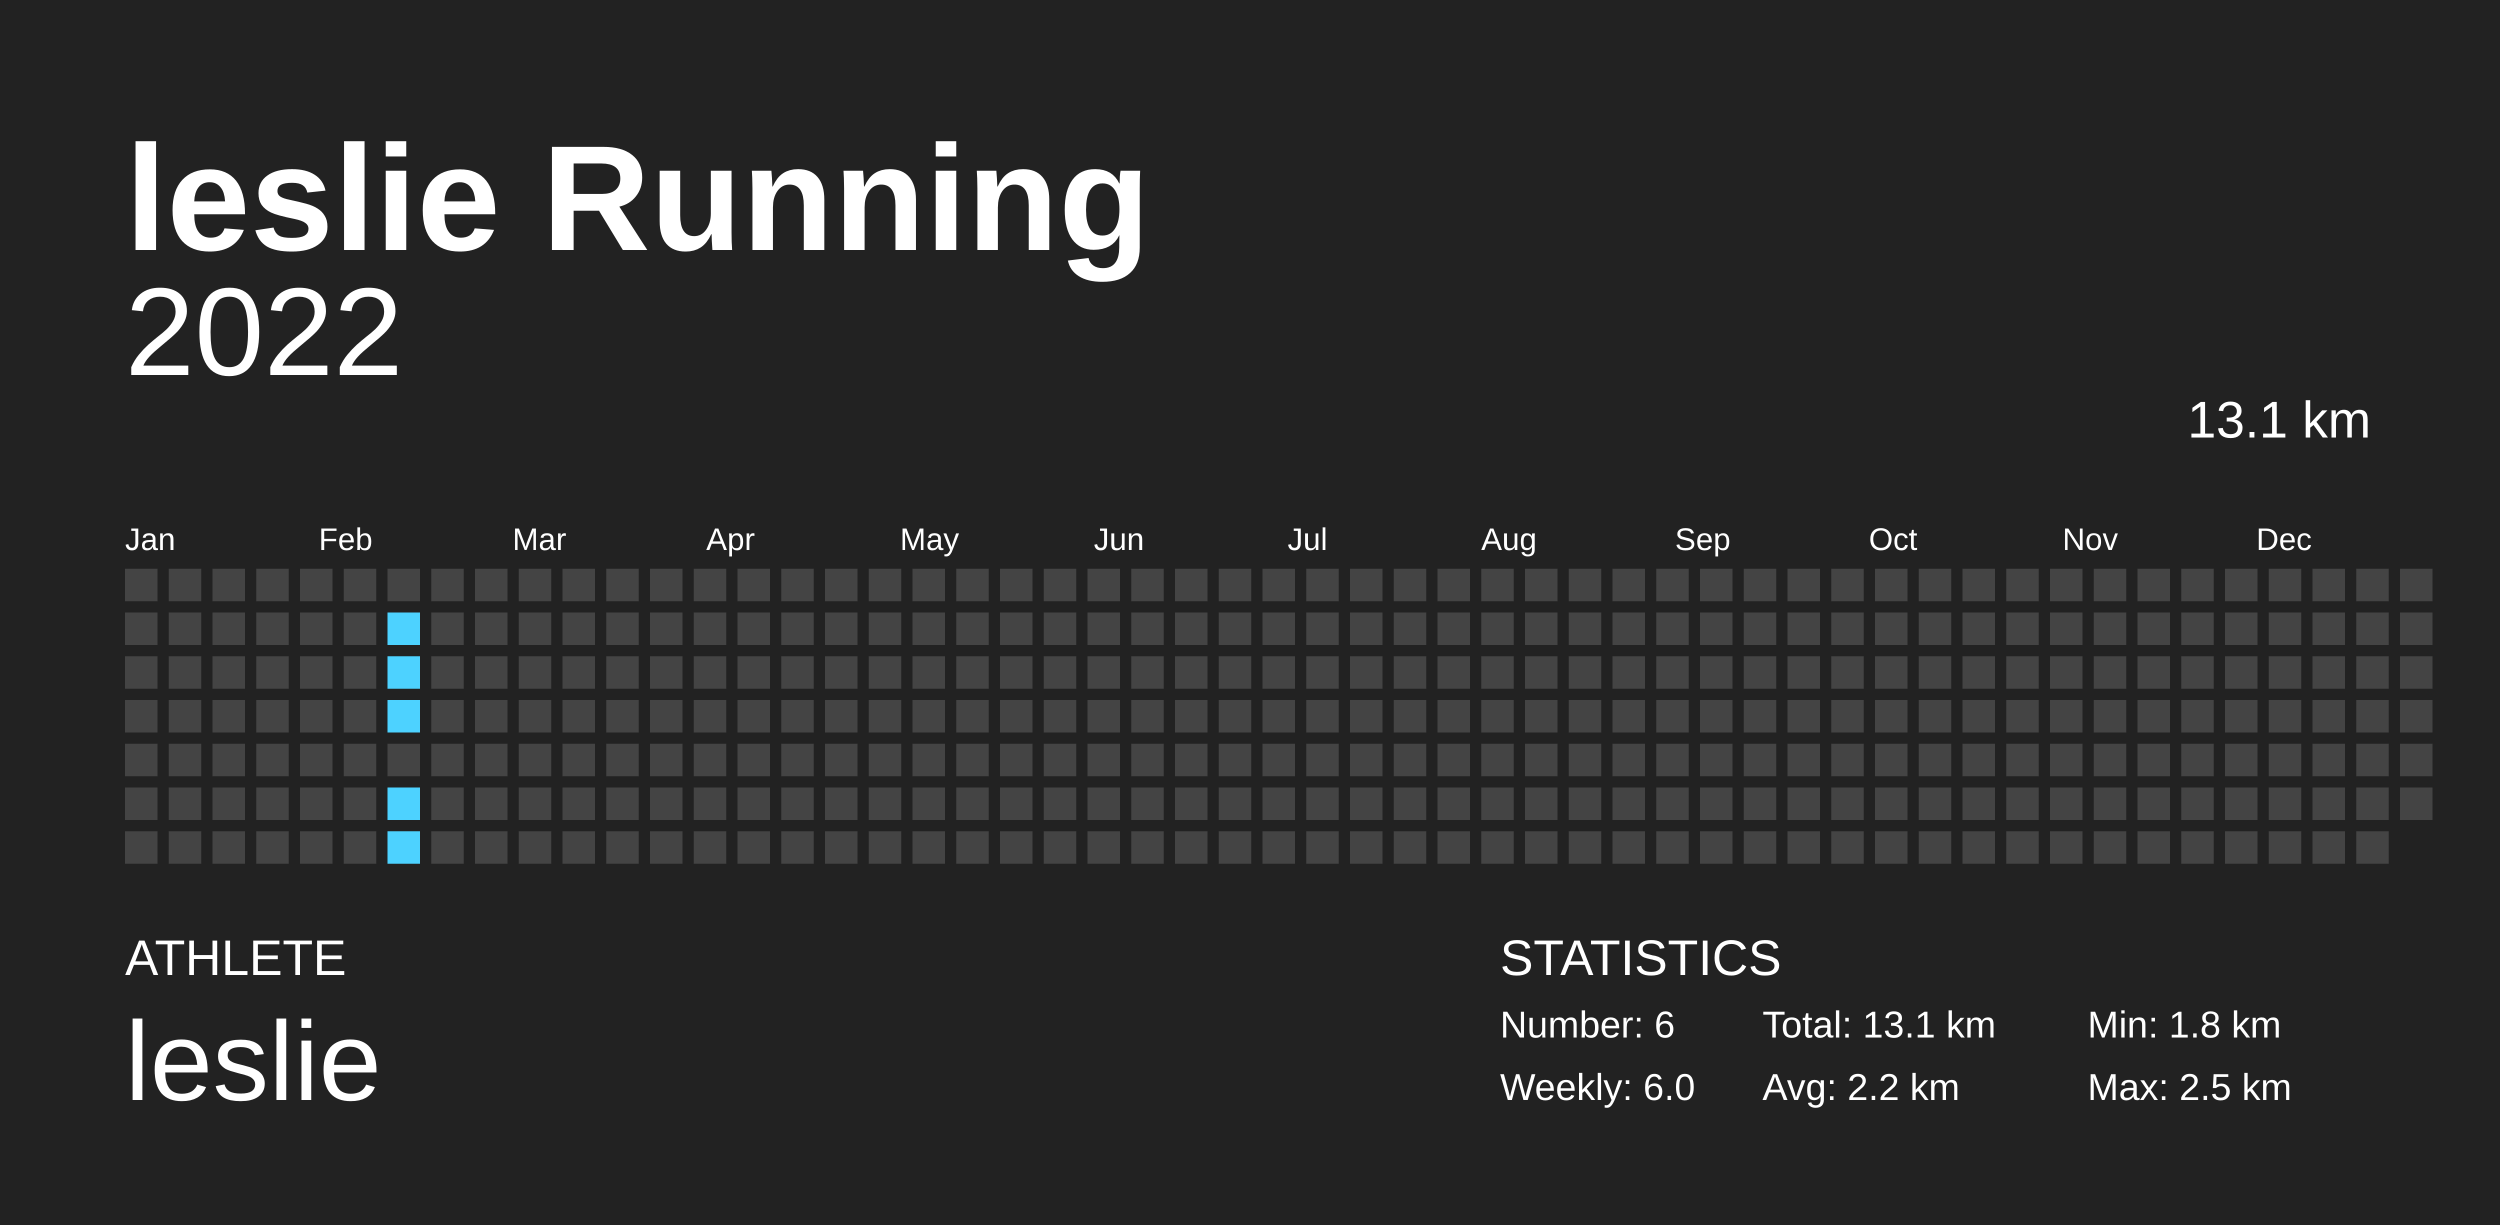
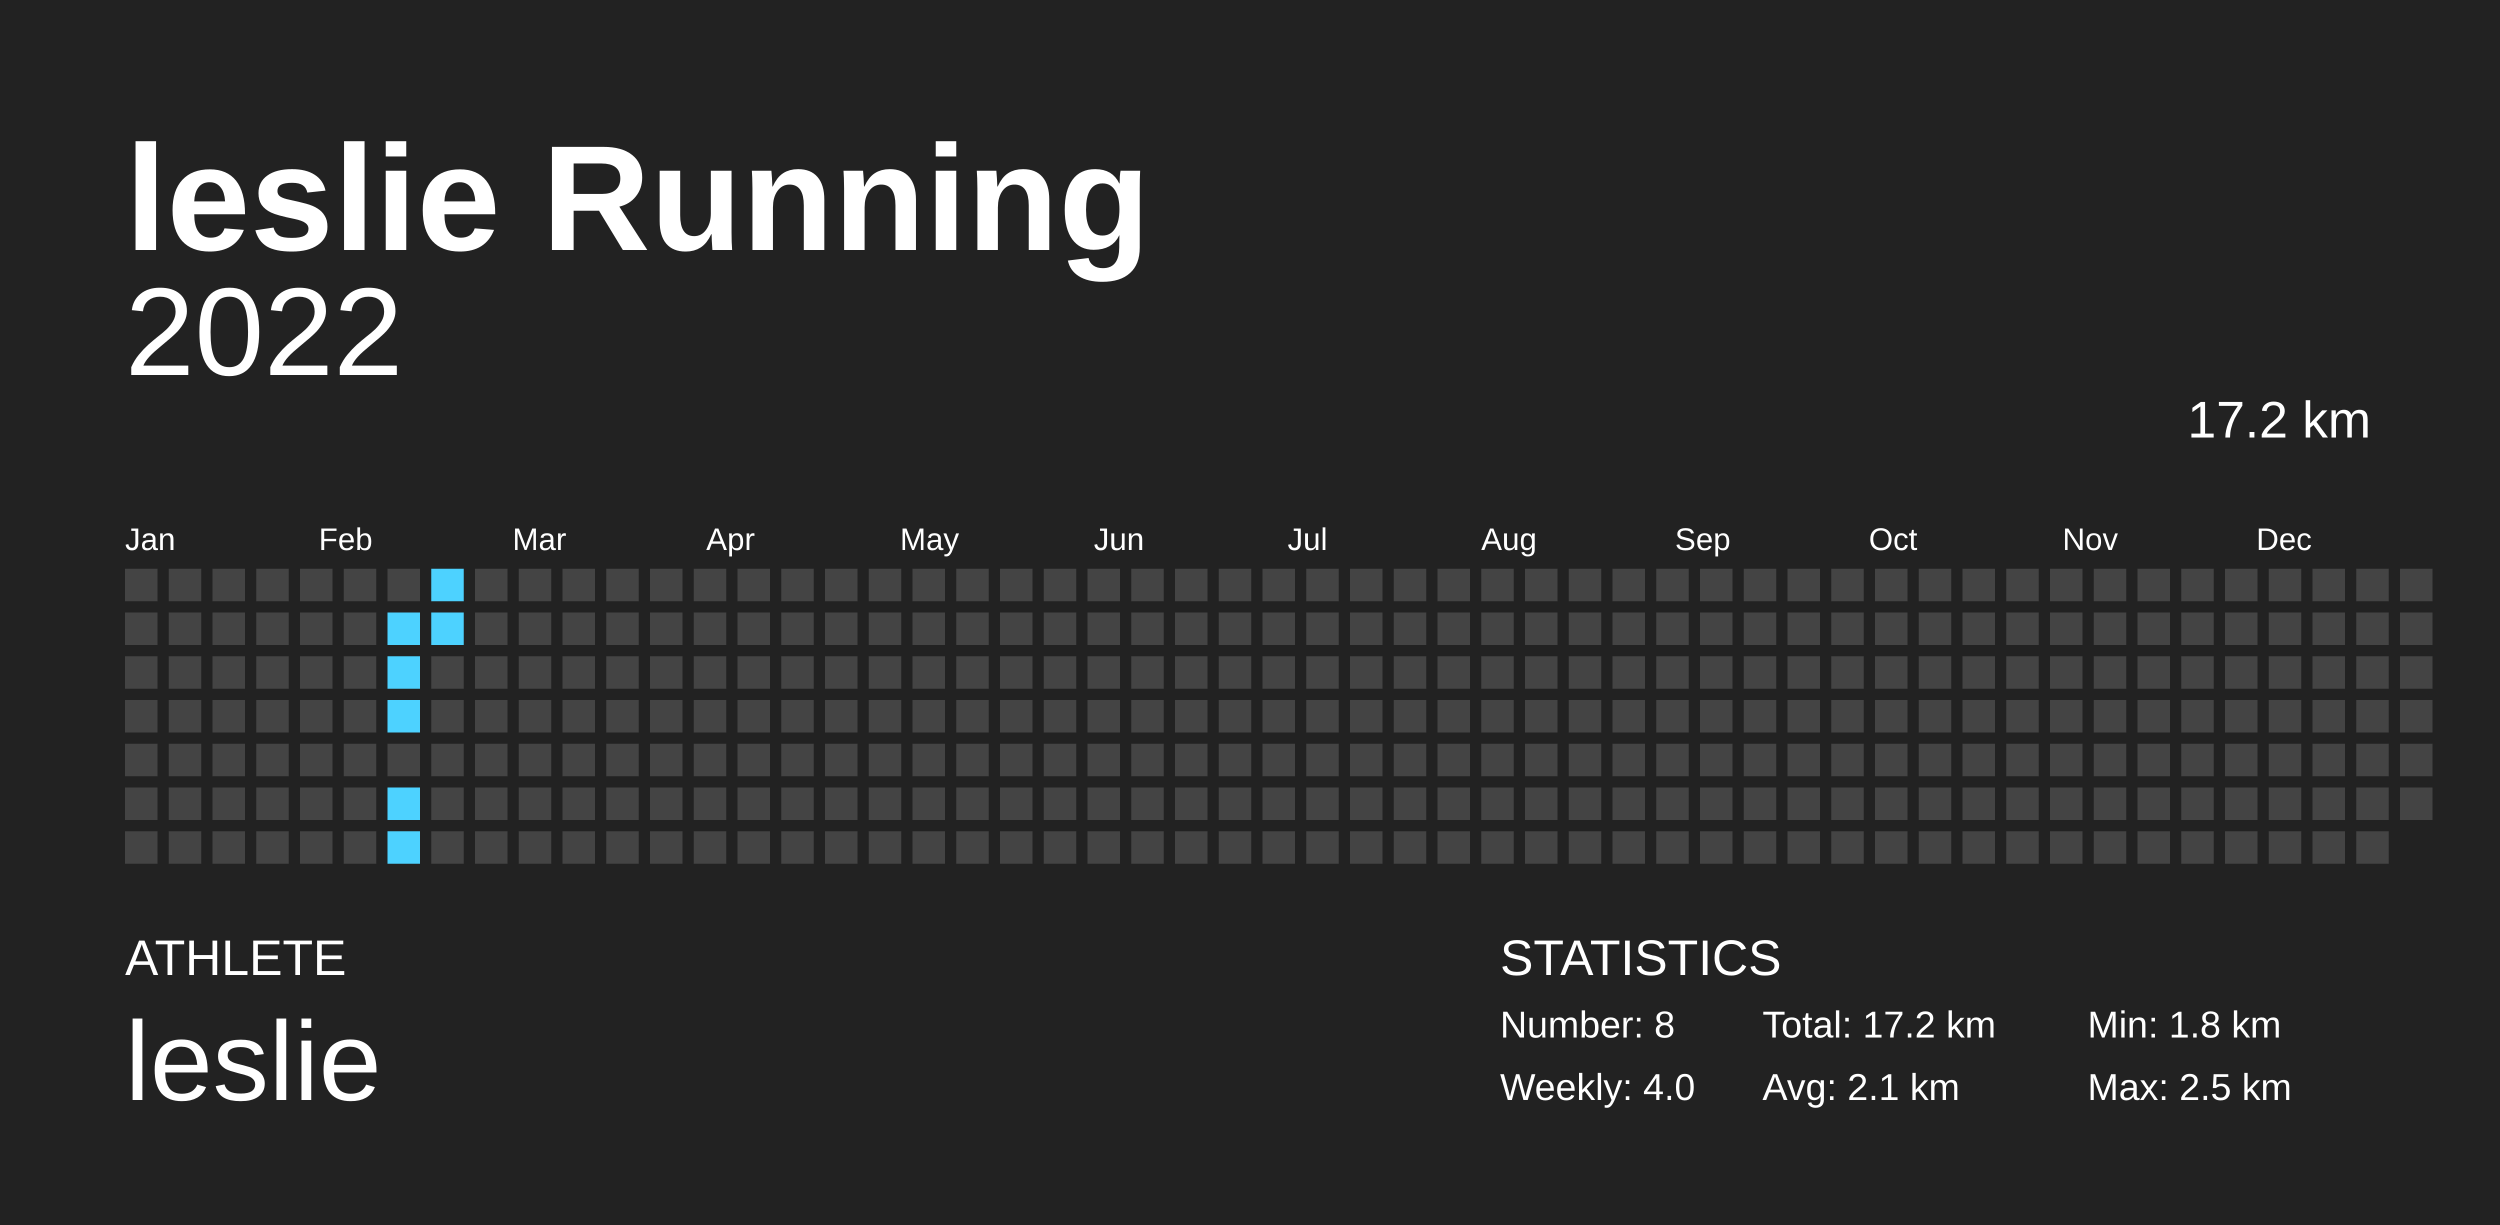
<svg xmlns="http://www.w3.org/2000/svg" baseProfile="full" height="98mm" version="1.1" viewBox="0,0,200,98" width="200mm">
  <defs />
  <rect fill="#222222" height="98" width="200" x="0" y="0" />
  <text fill="#FFFFFF" style="font-size:12px; font-family:Arial; font-weight:bold;" x="10" y="20">leslie Running</text>
  <text fill="#FFFFFF" style="font-size:4px; font-family:Arial" x="10" y="78">ATHLETE</text>
  <text fill="#FFFFFF" style="font-size:9px; font-family:Arial" x="10" y="88">leslie</text>
  <text fill="#FFFFFF" style="font-size:4px; font-family:Arial" x="120" y="78">STATISTICS</text>
-   <text fill="#FFFFFF" style="font-size:3px; font-family:Arial" x="120" y="83">Number: 6</text>
-   <text fill="#FFFFFF" style="font-size:3px; font-family:Arial" x="120" y="88">Weekly: 6.0</text>
-   <text fill="#FFFFFF" style="font-size:3px; font-family:Arial" x="141" y="83">Total: 13.1 km</text>
-   <text fill="#FFFFFF" style="font-size:3px; font-family:Arial" x="141" y="88">Avg: 2.2 km</text>
+   <text fill="#FFFFFF" style="font-size:3px; font-family:Arial" x="120" y="83">Number: 8</text>
+   <text fill="#FFFFFF" style="font-size:3px; font-family:Arial" x="120" y="88">Weekly: 4.0</text>
+   <text fill="#FFFFFF" style="font-size:3px; font-family:Arial" x="141" y="83">Total: 17.2 km</text>
+   <text fill="#FFFFFF" style="font-size:3px; font-family:Arial" x="141" y="88">Avg: 2.1 km</text>
  <text fill="#FFFFFF" style="font-size:3px; font-family:Arial" x="167" y="83">Min: 1.8 km</text>
  <text fill="#FFFFFF" style="font-size:3px; font-family:Arial" x="167" y="88">Max: 2.5 km</text>
  <text alignment-baseline="hanging" fill="#FFFFFF" style="font-size:10.0px; font-family:Arial;" x="10" y="30">2022</text>
-   <text alignment-baseline="hanging" fill="#FFFFFF" style="font-size:4.125px; font-family:Arial;" x="175" y="35">13.1 km</text>
+   <text alignment-baseline="hanging" fill="#FFFFFF" style="font-size:4.125px; font-family:Arial;" x="175" y="35">17.2 km</text>
  <text fill="#FFFFFF" style="font-size:2.5px; font-family:Arial" x="10.0" y="44">Jan</text>
  <text fill="#FFFFFF" style="font-size:2.5px; font-family:Arial" x="25.5" y="44">Feb</text>
  <text fill="#FFFFFF" style="font-size:2.5px; font-family:Arial" x="41.0" y="44">Mar</text>
  <text fill="#FFFFFF" style="font-size:2.5px; font-family:Arial" x="56.5" y="44">Apr</text>
  <text fill="#FFFFFF" style="font-size:2.5px; font-family:Arial" x="72.0" y="44">May</text>
  <text fill="#FFFFFF" style="font-size:2.5px; font-family:Arial" x="87.5" y="44">Jun</text>
  <text fill="#FFFFFF" style="font-size:2.5px; font-family:Arial" x="103.0" y="44">Jul</text>
  <text fill="#FFFFFF" style="font-size:2.5px; font-family:Arial" x="118.5" y="44">Aug</text>
  <text fill="#FFFFFF" style="font-size:2.5px; font-family:Arial" x="134.0" y="44">Sep</text>
  <text fill="#FFFFFF" style="font-size:2.5px; font-family:Arial" x="149.5" y="44">Oct</text>
  <text fill="#FFFFFF" style="font-size:2.5px; font-family:Arial" x="165.0" y="44">Nov</text>
  <text fill="#FFFFFF" style="font-size:2.5px; font-family:Arial" x="180.5" y="44">Dec</text>
  <rect fill="#444444" height="2.6" width="2.6" x="10.0" y="45.5" />
  <rect fill="#444444" height="2.6" width="2.6" x="10.0" y="49.0" />
  <rect fill="#444444" height="2.6" width="2.6" x="10.0" y="52.5" />
  <rect fill="#444444" height="2.6" width="2.6" x="10.0" y="56.0" />
  <rect fill="#444444" height="2.6" width="2.6" x="10.0" y="59.5" />
  <rect fill="#444444" height="2.6" width="2.6" x="10.0" y="63.0" />
  <rect fill="#444444" height="2.6" width="2.6" x="10.0" y="66.5" />
  <rect fill="#444444" height="2.6" width="2.6" x="13.5" y="45.5" />
  <rect fill="#444444" height="2.6" width="2.6" x="13.5" y="49.0" />
  <rect fill="#444444" height="2.6" width="2.6" x="13.5" y="52.5" />
  <rect fill="#444444" height="2.6" width="2.6" x="13.5" y="56.0" />
  <rect fill="#444444" height="2.6" width="2.6" x="13.5" y="59.5" />
  <rect fill="#444444" height="2.6" width="2.6" x="13.5" y="63.0" />
  <rect fill="#444444" height="2.6" width="2.6" x="13.5" y="66.5" />
  <rect fill="#444444" height="2.6" width="2.6" x="17.0" y="45.5" />
  <rect fill="#444444" height="2.6" width="2.6" x="17.0" y="49.0" />
  <rect fill="#444444" height="2.6" width="2.6" x="17.0" y="52.5" />
  <rect fill="#444444" height="2.6" width="2.6" x="17.0" y="56.0" />
  <rect fill="#444444" height="2.6" width="2.6" x="17.0" y="59.5" />
  <rect fill="#444444" height="2.6" width="2.6" x="17.0" y="63.0" />
  <rect fill="#444444" height="2.6" width="2.6" x="17.0" y="66.5" />
  <rect fill="#444444" height="2.6" width="2.6" x="20.5" y="45.5" />
  <rect fill="#444444" height="2.6" width="2.6" x="20.5" y="49.0" />
  <rect fill="#444444" height="2.6" width="2.6" x="20.5" y="52.5" />
  <rect fill="#444444" height="2.6" width="2.6" x="20.5" y="56.0" />
  <rect fill="#444444" height="2.6" width="2.6" x="20.5" y="59.5" />
  <rect fill="#444444" height="2.6" width="2.6" x="20.5" y="63.0" />
  <rect fill="#444444" height="2.6" width="2.6" x="20.5" y="66.5" />
  <rect fill="#444444" height="2.6" width="2.6" x="24.0" y="45.5" />
  <rect fill="#444444" height="2.6" width="2.6" x="24.0" y="49.0" />
  <rect fill="#444444" height="2.6" width="2.6" x="24.0" y="52.5" />
  <rect fill="#444444" height="2.6" width="2.6" x="24.0" y="56.0" />
  <rect fill="#444444" height="2.6" width="2.6" x="24.0" y="59.5" />
  <rect fill="#444444" height="2.6" width="2.6" x="24.0" y="63.0" />
  <rect fill="#444444" height="2.6" width="2.6" x="24.0" y="66.5" />
  <rect fill="#444444" height="2.6" width="2.6" x="27.5" y="45.5" />
  <rect fill="#444444" height="2.6" width="2.6" x="27.5" y="49.0" />
  <rect fill="#444444" height="2.6" width="2.6" x="27.5" y="52.5" />
  <rect fill="#444444" height="2.6" width="2.6" x="27.5" y="56.0" />
  <rect fill="#444444" height="2.6" width="2.6" x="27.5" y="59.5" />
  <rect fill="#444444" height="2.6" width="2.6" x="27.5" y="63.0" />
  <rect fill="#444444" height="2.6" width="2.6" x="27.5" y="66.5" />
  <rect fill="#444444" height="2.6" width="2.6" x="31.0" y="45.5" />
  <rect fill="#4dd2ff" height="2.6" width="2.6" x="31.0" y="49.0" />
  <rect fill="#4dd2ff" height="2.6" width="2.6" x="31.0" y="52.5" />
  <rect fill="#4dd2ff" height="2.6" width="2.6" x="31.0" y="56.0" />
  <rect fill="#444444" height="2.6" width="2.6" x="31.0" y="59.5" />
  <rect fill="#4dd2ff" height="2.6" width="2.6" x="31.0" y="63.0" />
  <rect fill="#4dd2ff" height="2.6" width="2.6" x="31.0" y="66.5" />
-   <rect fill="#444444" height="2.6" width="2.6" x="34.5" y="45.5" />
-   <rect fill="#444444" height="2.6" width="2.6" x="34.5" y="49.0" />
+   <rect fill="#4dd2ff" height="2.6" width="2.6" x="34.5" y="45.5" />
+   <rect fill="#4dd2ff" height="2.6" width="2.6" x="34.5" y="49.0" />
  <rect fill="#444444" height="2.6" width="2.6" x="34.5" y="52.5" />
  <rect fill="#444444" height="2.6" width="2.6" x="34.5" y="56.0" />
  <rect fill="#444444" height="2.6" width="2.6" x="34.5" y="59.5" />
  <rect fill="#444444" height="2.6" width="2.6" x="34.5" y="63.0" />
  <rect fill="#444444" height="2.6" width="2.6" x="34.5" y="66.5" />
  <rect fill="#444444" height="2.6" width="2.6" x="38.0" y="45.5" />
  <rect fill="#444444" height="2.6" width="2.6" x="38.0" y="49.0" />
  <rect fill="#444444" height="2.6" width="2.6" x="38.0" y="52.5" />
  <rect fill="#444444" height="2.6" width="2.6" x="38.0" y="56.0" />
  <rect fill="#444444" height="2.6" width="2.6" x="38.0" y="59.5" />
  <rect fill="#444444" height="2.6" width="2.6" x="38.0" y="63.0" />
  <rect fill="#444444" height="2.6" width="2.6" x="38.0" y="66.5" />
  <rect fill="#444444" height="2.6" width="2.6" x="41.5" y="45.5" />
  <rect fill="#444444" height="2.6" width="2.6" x="41.5" y="49.0" />
  <rect fill="#444444" height="2.6" width="2.6" x="41.5" y="52.5" />
  <rect fill="#444444" height="2.6" width="2.6" x="41.5" y="56.0" />
  <rect fill="#444444" height="2.6" width="2.6" x="41.5" y="59.5" />
  <rect fill="#444444" height="2.6" width="2.6" x="41.5" y="63.0" />
  <rect fill="#444444" height="2.6" width="2.6" x="41.5" y="66.5" />
  <rect fill="#444444" height="2.6" width="2.6" x="45.0" y="45.5" />
  <rect fill="#444444" height="2.6" width="2.6" x="45.0" y="49.0" />
  <rect fill="#444444" height="2.6" width="2.6" x="45.0" y="52.5" />
  <rect fill="#444444" height="2.6" width="2.6" x="45.0" y="56.0" />
  <rect fill="#444444" height="2.6" width="2.6" x="45.0" y="59.5" />
  <rect fill="#444444" height="2.6" width="2.6" x="45.0" y="63.0" />
  <rect fill="#444444" height="2.6" width="2.6" x="45.0" y="66.5" />
  <rect fill="#444444" height="2.6" width="2.6" x="48.5" y="45.5" />
  <rect fill="#444444" height="2.6" width="2.6" x="48.5" y="49.0" />
  <rect fill="#444444" height="2.6" width="2.6" x="48.5" y="52.5" />
  <rect fill="#444444" height="2.6" width="2.6" x="48.5" y="56.0" />
  <rect fill="#444444" height="2.6" width="2.6" x="48.5" y="59.5" />
  <rect fill="#444444" height="2.6" width="2.6" x="48.5" y="63.0" />
  <rect fill="#444444" height="2.6" width="2.6" x="48.5" y="66.5" />
  <rect fill="#444444" height="2.6" width="2.6" x="52.0" y="45.5" />
  <rect fill="#444444" height="2.6" width="2.6" x="52.0" y="49.0" />
  <rect fill="#444444" height="2.6" width="2.6" x="52.0" y="52.5" />
  <rect fill="#444444" height="2.6" width="2.6" x="52.0" y="56.0" />
  <rect fill="#444444" height="2.6" width="2.6" x="52.0" y="59.5" />
  <rect fill="#444444" height="2.6" width="2.6" x="52.0" y="63.0" />
  <rect fill="#444444" height="2.6" width="2.6" x="52.0" y="66.5" />
  <rect fill="#444444" height="2.6" width="2.6" x="55.5" y="45.5" />
  <rect fill="#444444" height="2.6" width="2.6" x="55.5" y="49.0" />
  <rect fill="#444444" height="2.6" width="2.6" x="55.5" y="52.5" />
  <rect fill="#444444" height="2.6" width="2.6" x="55.5" y="56.0" />
  <rect fill="#444444" height="2.6" width="2.6" x="55.5" y="59.5" />
  <rect fill="#444444" height="2.6" width="2.6" x="55.5" y="63.0" />
  <rect fill="#444444" height="2.6" width="2.6" x="55.5" y="66.5" />
  <rect fill="#444444" height="2.6" width="2.6" x="59.0" y="45.5" />
  <rect fill="#444444" height="2.6" width="2.6" x="59.0" y="49.0" />
  <rect fill="#444444" height="2.6" width="2.6" x="59.0" y="52.5" />
  <rect fill="#444444" height="2.6" width="2.6" x="59.0" y="56.0" />
  <rect fill="#444444" height="2.6" width="2.6" x="59.0" y="59.5" />
  <rect fill="#444444" height="2.6" width="2.6" x="59.0" y="63.0" />
  <rect fill="#444444" height="2.6" width="2.6" x="59.0" y="66.5" />
  <rect fill="#444444" height="2.6" width="2.6" x="62.5" y="45.5" />
  <rect fill="#444444" height="2.6" width="2.6" x="62.5" y="49.0" />
  <rect fill="#444444" height="2.6" width="2.6" x="62.5" y="52.5" />
  <rect fill="#444444" height="2.6" width="2.6" x="62.5" y="56.0" />
  <rect fill="#444444" height="2.6" width="2.6" x="62.5" y="59.5" />
  <rect fill="#444444" height="2.6" width="2.6" x="62.5" y="63.0" />
  <rect fill="#444444" height="2.6" width="2.6" x="62.5" y="66.5" />
  <rect fill="#444444" height="2.6" width="2.6" x="66.0" y="45.5" />
  <rect fill="#444444" height="2.6" width="2.6" x="66.0" y="49.0" />
  <rect fill="#444444" height="2.6" width="2.6" x="66.0" y="52.5" />
  <rect fill="#444444" height="2.6" width="2.6" x="66.0" y="56.0" />
  <rect fill="#444444" height="2.6" width="2.6" x="66.0" y="59.5" />
  <rect fill="#444444" height="2.6" width="2.6" x="66.0" y="63.0" />
  <rect fill="#444444" height="2.6" width="2.6" x="66.0" y="66.5" />
  <rect fill="#444444" height="2.6" width="2.6" x="69.5" y="45.5" />
  <rect fill="#444444" height="2.6" width="2.6" x="69.5" y="49.0" />
  <rect fill="#444444" height="2.6" width="2.6" x="69.5" y="52.5" />
  <rect fill="#444444" height="2.6" width="2.6" x="69.5" y="56.0" />
  <rect fill="#444444" height="2.6" width="2.6" x="69.5" y="59.5" />
  <rect fill="#444444" height="2.6" width="2.6" x="69.5" y="63.0" />
  <rect fill="#444444" height="2.6" width="2.6" x="69.5" y="66.5" />
  <rect fill="#444444" height="2.6" width="2.6" x="73.0" y="45.5" />
  <rect fill="#444444" height="2.6" width="2.6" x="73.0" y="49.0" />
  <rect fill="#444444" height="2.6" width="2.6" x="73.0" y="52.5" />
  <rect fill="#444444" height="2.6" width="2.6" x="73.0" y="56.0" />
  <rect fill="#444444" height="2.6" width="2.6" x="73.0" y="59.5" />
  <rect fill="#444444" height="2.6" width="2.6" x="73.0" y="63.0" />
  <rect fill="#444444" height="2.6" width="2.6" x="73.0" y="66.5" />
  <rect fill="#444444" height="2.6" width="2.6" x="76.5" y="45.5" />
  <rect fill="#444444" height="2.6" width="2.6" x="76.5" y="49.0" />
  <rect fill="#444444" height="2.6" width="2.6" x="76.5" y="52.5" />
  <rect fill="#444444" height="2.6" width="2.6" x="76.5" y="56.0" />
  <rect fill="#444444" height="2.6" width="2.6" x="76.5" y="59.5" />
  <rect fill="#444444" height="2.6" width="2.6" x="76.5" y="63.0" />
  <rect fill="#444444" height="2.6" width="2.6" x="76.5" y="66.5" />
  <rect fill="#444444" height="2.6" width="2.6" x="80.0" y="45.5" />
  <rect fill="#444444" height="2.6" width="2.6" x="80.0" y="49.0" />
  <rect fill="#444444" height="2.6" width="2.6" x="80.0" y="52.5" />
  <rect fill="#444444" height="2.6" width="2.6" x="80.0" y="56.0" />
  <rect fill="#444444" height="2.6" width="2.6" x="80.0" y="59.5" />
  <rect fill="#444444" height="2.6" width="2.6" x="80.0" y="63.0" />
  <rect fill="#444444" height="2.6" width="2.6" x="80.0" y="66.5" />
  <rect fill="#444444" height="2.6" width="2.6" x="83.5" y="45.5" />
  <rect fill="#444444" height="2.6" width="2.6" x="83.5" y="49.0" />
  <rect fill="#444444" height="2.6" width="2.6" x="83.5" y="52.5" />
  <rect fill="#444444" height="2.6" width="2.6" x="83.5" y="56.0" />
  <rect fill="#444444" height="2.6" width="2.6" x="83.5" y="59.5" />
  <rect fill="#444444" height="2.6" width="2.6" x="83.5" y="63.0" />
  <rect fill="#444444" height="2.6" width="2.6" x="83.5" y="66.5" />
  <rect fill="#444444" height="2.6" width="2.6" x="87.0" y="45.5" />
  <rect fill="#444444" height="2.6" width="2.6" x="87.0" y="49.0" />
  <rect fill="#444444" height="2.6" width="2.6" x="87.0" y="52.5" />
  <rect fill="#444444" height="2.6" width="2.6" x="87.0" y="56.0" />
  <rect fill="#444444" height="2.6" width="2.6" x="87.0" y="59.5" />
  <rect fill="#444444" height="2.6" width="2.6" x="87.0" y="63.0" />
  <rect fill="#444444" height="2.6" width="2.6" x="87.0" y="66.5" />
  <rect fill="#444444" height="2.6" width="2.6" x="90.5" y="45.5" />
  <rect fill="#444444" height="2.6" width="2.6" x="90.5" y="49.0" />
  <rect fill="#444444" height="2.6" width="2.6" x="90.5" y="52.5" />
  <rect fill="#444444" height="2.6" width="2.6" x="90.5" y="56.0" />
  <rect fill="#444444" height="2.6" width="2.6" x="90.5" y="59.5" />
  <rect fill="#444444" height="2.6" width="2.6" x="90.5" y="63.0" />
  <rect fill="#444444" height="2.6" width="2.6" x="90.5" y="66.5" />
  <rect fill="#444444" height="2.6" width="2.6" x="94.0" y="45.5" />
  <rect fill="#444444" height="2.6" width="2.6" x="94.0" y="49.0" />
  <rect fill="#444444" height="2.6" width="2.6" x="94.0" y="52.5" />
  <rect fill="#444444" height="2.6" width="2.6" x="94.0" y="56.0" />
  <rect fill="#444444" height="2.6" width="2.6" x="94.0" y="59.5" />
  <rect fill="#444444" height="2.6" width="2.6" x="94.0" y="63.0" />
  <rect fill="#444444" height="2.6" width="2.6" x="94.0" y="66.5" />
  <rect fill="#444444" height="2.6" width="2.6" x="97.5" y="45.5" />
  <rect fill="#444444" height="2.6" width="2.6" x="97.5" y="49.0" />
  <rect fill="#444444" height="2.6" width="2.6" x="97.5" y="52.5" />
  <rect fill="#444444" height="2.6" width="2.6" x="97.5" y="56.0" />
  <rect fill="#444444" height="2.6" width="2.6" x="97.5" y="59.5" />
  <rect fill="#444444" height="2.6" width="2.6" x="97.5" y="63.0" />
  <rect fill="#444444" height="2.6" width="2.6" x="97.5" y="66.5" />
  <rect fill="#444444" height="2.6" width="2.6" x="101.0" y="45.5" />
  <rect fill="#444444" height="2.6" width="2.6" x="101.0" y="49.0" />
  <rect fill="#444444" height="2.6" width="2.6" x="101.0" y="52.5" />
  <rect fill="#444444" height="2.6" width="2.6" x="101.0" y="56.0" />
  <rect fill="#444444" height="2.6" width="2.6" x="101.0" y="59.5" />
  <rect fill="#444444" height="2.6" width="2.6" x="101.0" y="63.0" />
  <rect fill="#444444" height="2.6" width="2.6" x="101.0" y="66.5" />
  <rect fill="#444444" height="2.6" width="2.6" x="104.5" y="45.5" />
  <rect fill="#444444" height="2.6" width="2.6" x="104.5" y="49.0" />
  <rect fill="#444444" height="2.6" width="2.6" x="104.5" y="52.5" />
  <rect fill="#444444" height="2.6" width="2.6" x="104.5" y="56.0" />
  <rect fill="#444444" height="2.6" width="2.6" x="104.5" y="59.5" />
  <rect fill="#444444" height="2.6" width="2.6" x="104.5" y="63.0" />
  <rect fill="#444444" height="2.6" width="2.6" x="104.5" y="66.5" />
  <rect fill="#444444" height="2.6" width="2.6" x="108.0" y="45.5" />
  <rect fill="#444444" height="2.6" width="2.6" x="108.0" y="49.0" />
  <rect fill="#444444" height="2.6" width="2.6" x="108.0" y="52.5" />
  <rect fill="#444444" height="2.6" width="2.6" x="108.0" y="56.0" />
  <rect fill="#444444" height="2.6" width="2.6" x="108.0" y="59.5" />
  <rect fill="#444444" height="2.6" width="2.6" x="108.0" y="63.0" />
  <rect fill="#444444" height="2.6" width="2.6" x="108.0" y="66.5" />
  <rect fill="#444444" height="2.6" width="2.6" x="111.5" y="45.5" />
  <rect fill="#444444" height="2.6" width="2.6" x="111.5" y="49.0" />
  <rect fill="#444444" height="2.6" width="2.6" x="111.5" y="52.5" />
  <rect fill="#444444" height="2.6" width="2.6" x="111.5" y="56.0" />
  <rect fill="#444444" height="2.6" width="2.6" x="111.5" y="59.5" />
  <rect fill="#444444" height="2.6" width="2.6" x="111.5" y="63.0" />
  <rect fill="#444444" height="2.6" width="2.6" x="111.5" y="66.5" />
  <rect fill="#444444" height="2.6" width="2.6" x="115.0" y="45.5" />
  <rect fill="#444444" height="2.6" width="2.6" x="115.0" y="49.0" />
  <rect fill="#444444" height="2.6" width="2.6" x="115.0" y="52.5" />
  <rect fill="#444444" height="2.6" width="2.6" x="115.0" y="56.0" />
  <rect fill="#444444" height="2.6" width="2.6" x="115.0" y="59.5" />
  <rect fill="#444444" height="2.6" width="2.6" x="115.0" y="63.0" />
  <rect fill="#444444" height="2.6" width="2.6" x="115.0" y="66.5" />
  <rect fill="#444444" height="2.6" width="2.6" x="118.5" y="45.5" />
  <rect fill="#444444" height="2.6" width="2.6" x="118.5" y="49.0" />
  <rect fill="#444444" height="2.6" width="2.6" x="118.5" y="52.5" />
  <rect fill="#444444" height="2.6" width="2.6" x="118.5" y="56.0" />
  <rect fill="#444444" height="2.6" width="2.6" x="118.5" y="59.5" />
  <rect fill="#444444" height="2.6" width="2.6" x="118.5" y="63.0" />
  <rect fill="#444444" height="2.6" width="2.6" x="118.5" y="66.5" />
  <rect fill="#444444" height="2.6" width="2.6" x="122.0" y="45.5" />
  <rect fill="#444444" height="2.6" width="2.6" x="122.0" y="49.0" />
  <rect fill="#444444" height="2.6" width="2.6" x="122.0" y="52.5" />
  <rect fill="#444444" height="2.6" width="2.6" x="122.0" y="56.0" />
  <rect fill="#444444" height="2.6" width="2.6" x="122.0" y="59.5" />
  <rect fill="#444444" height="2.6" width="2.6" x="122.0" y="63.0" />
  <rect fill="#444444" height="2.6" width="2.6" x="122.0" y="66.5" />
  <rect fill="#444444" height="2.6" width="2.6" x="125.5" y="45.5" />
  <rect fill="#444444" height="2.6" width="2.6" x="125.5" y="49.0" />
  <rect fill="#444444" height="2.6" width="2.6" x="125.5" y="52.5" />
  <rect fill="#444444" height="2.6" width="2.6" x="125.5" y="56.0" />
  <rect fill="#444444" height="2.6" width="2.6" x="125.5" y="59.5" />
  <rect fill="#444444" height="2.6" width="2.6" x="125.5" y="63.0" />
  <rect fill="#444444" height="2.6" width="2.6" x="125.5" y="66.5" />
  <rect fill="#444444" height="2.6" width="2.6" x="129.0" y="45.5" />
  <rect fill="#444444" height="2.6" width="2.6" x="129.0" y="49.0" />
  <rect fill="#444444" height="2.6" width="2.6" x="129.0" y="52.5" />
  <rect fill="#444444" height="2.6" width="2.6" x="129.0" y="56.0" />
  <rect fill="#444444" height="2.6" width="2.6" x="129.0" y="59.5" />
  <rect fill="#444444" height="2.6" width="2.6" x="129.0" y="63.0" />
  <rect fill="#444444" height="2.6" width="2.6" x="129.0" y="66.5" />
  <rect fill="#444444" height="2.6" width="2.6" x="132.5" y="45.5" />
  <rect fill="#444444" height="2.6" width="2.6" x="132.5" y="49.0" />
  <rect fill="#444444" height="2.6" width="2.6" x="132.5" y="52.5" />
  <rect fill="#444444" height="2.6" width="2.6" x="132.5" y="56.0" />
  <rect fill="#444444" height="2.6" width="2.6" x="132.5" y="59.5" />
  <rect fill="#444444" height="2.6" width="2.6" x="132.5" y="63.0" />
  <rect fill="#444444" height="2.6" width="2.6" x="132.5" y="66.5" />
  <rect fill="#444444" height="2.6" width="2.6" x="136.0" y="45.5" />
  <rect fill="#444444" height="2.6" width="2.6" x="136.0" y="49.0" />
  <rect fill="#444444" height="2.6" width="2.6" x="136.0" y="52.5" />
  <rect fill="#444444" height="2.6" width="2.6" x="136.0" y="56.0" />
  <rect fill="#444444" height="2.6" width="2.6" x="136.0" y="59.5" />
  <rect fill="#444444" height="2.6" width="2.6" x="136.0" y="63.0" />
  <rect fill="#444444" height="2.6" width="2.6" x="136.0" y="66.5" />
  <rect fill="#444444" height="2.6" width="2.6" x="139.5" y="45.5" />
  <rect fill="#444444" height="2.6" width="2.6" x="139.5" y="49.0" />
  <rect fill="#444444" height="2.6" width="2.6" x="139.5" y="52.5" />
  <rect fill="#444444" height="2.6" width="2.6" x="139.5" y="56.0" />
  <rect fill="#444444" height="2.6" width="2.6" x="139.5" y="59.5" />
  <rect fill="#444444" height="2.6" width="2.6" x="139.5" y="63.0" />
  <rect fill="#444444" height="2.6" width="2.6" x="139.5" y="66.5" />
  <rect fill="#444444" height="2.6" width="2.6" x="143.0" y="45.5" />
  <rect fill="#444444" height="2.6" width="2.6" x="143.0" y="49.0" />
  <rect fill="#444444" height="2.6" width="2.6" x="143.0" y="52.5" />
  <rect fill="#444444" height="2.6" width="2.6" x="143.0" y="56.0" />
  <rect fill="#444444" height="2.6" width="2.6" x="143.0" y="59.5" />
  <rect fill="#444444" height="2.6" width="2.6" x="143.0" y="63.0" />
  <rect fill="#444444" height="2.6" width="2.6" x="143.0" y="66.5" />
  <rect fill="#444444" height="2.6" width="2.6" x="146.5" y="45.5" />
  <rect fill="#444444" height="2.6" width="2.6" x="146.5" y="49.0" />
  <rect fill="#444444" height="2.6" width="2.6" x="146.5" y="52.5" />
  <rect fill="#444444" height="2.6" width="2.6" x="146.5" y="56.0" />
  <rect fill="#444444" height="2.6" width="2.6" x="146.5" y="59.5" />
  <rect fill="#444444" height="2.6" width="2.6" x="146.5" y="63.0" />
  <rect fill="#444444" height="2.6" width="2.6" x="146.5" y="66.5" />
  <rect fill="#444444" height="2.6" width="2.6" x="150.0" y="45.5" />
  <rect fill="#444444" height="2.6" width="2.6" x="150.0" y="49.0" />
  <rect fill="#444444" height="2.6" width="2.6" x="150.0" y="52.5" />
  <rect fill="#444444" height="2.6" width="2.6" x="150.0" y="56.0" />
  <rect fill="#444444" height="2.6" width="2.6" x="150.0" y="59.5" />
  <rect fill="#444444" height="2.6" width="2.6" x="150.0" y="63.0" />
  <rect fill="#444444" height="2.6" width="2.6" x="150.0" y="66.5" />
  <rect fill="#444444" height="2.6" width="2.6" x="153.5" y="45.5" />
  <rect fill="#444444" height="2.6" width="2.6" x="153.5" y="49.0" />
  <rect fill="#444444" height="2.6" width="2.6" x="153.5" y="52.5" />
  <rect fill="#444444" height="2.6" width="2.6" x="153.5" y="56.0" />
  <rect fill="#444444" height="2.6" width="2.6" x="153.5" y="59.5" />
  <rect fill="#444444" height="2.6" width="2.6" x="153.5" y="63.0" />
  <rect fill="#444444" height="2.6" width="2.6" x="153.5" y="66.5" />
  <rect fill="#444444" height="2.6" width="2.6" x="157.0" y="45.5" />
  <rect fill="#444444" height="2.6" width="2.6" x="157.0" y="49.0" />
  <rect fill="#444444" height="2.6" width="2.6" x="157.0" y="52.5" />
  <rect fill="#444444" height="2.6" width="2.6" x="157.0" y="56.0" />
  <rect fill="#444444" height="2.6" width="2.6" x="157.0" y="59.5" />
  <rect fill="#444444" height="2.6" width="2.6" x="157.0" y="63.0" />
  <rect fill="#444444" height="2.6" width="2.6" x="157.0" y="66.5" />
  <rect fill="#444444" height="2.6" width="2.6" x="160.5" y="45.5" />
  <rect fill="#444444" height="2.6" width="2.6" x="160.5" y="49.0" />
  <rect fill="#444444" height="2.6" width="2.6" x="160.5" y="52.5" />
  <rect fill="#444444" height="2.6" width="2.6" x="160.5" y="56.0" />
  <rect fill="#444444" height="2.6" width="2.6" x="160.5" y="59.5" />
  <rect fill="#444444" height="2.6" width="2.6" x="160.5" y="63.0" />
  <rect fill="#444444" height="2.6" width="2.6" x="160.5" y="66.5" />
  <rect fill="#444444" height="2.6" width="2.6" x="164.0" y="45.5" />
  <rect fill="#444444" height="2.6" width="2.6" x="164.0" y="49.0" />
  <rect fill="#444444" height="2.6" width="2.6" x="164.0" y="52.5" />
  <rect fill="#444444" height="2.6" width="2.6" x="164.0" y="56.0" />
  <rect fill="#444444" height="2.6" width="2.6" x="164.0" y="59.5" />
  <rect fill="#444444" height="2.6" width="2.6" x="164.0" y="63.0" />
  <rect fill="#444444" height="2.6" width="2.6" x="164.0" y="66.5" />
  <rect fill="#444444" height="2.6" width="2.6" x="167.5" y="45.5" />
  <rect fill="#444444" height="2.6" width="2.6" x="167.5" y="49.0" />
  <rect fill="#444444" height="2.6" width="2.6" x="167.5" y="52.5" />
  <rect fill="#444444" height="2.6" width="2.6" x="167.5" y="56.0" />
  <rect fill="#444444" height="2.6" width="2.6" x="167.5" y="59.5" />
  <rect fill="#444444" height="2.6" width="2.6" x="167.5" y="63.0" />
  <rect fill="#444444" height="2.6" width="2.6" x="167.5" y="66.5" />
  <rect fill="#444444" height="2.6" width="2.6" x="171.0" y="45.5" />
  <rect fill="#444444" height="2.6" width="2.6" x="171.0" y="49.0" />
  <rect fill="#444444" height="2.6" width="2.6" x="171.0" y="52.5" />
  <rect fill="#444444" height="2.6" width="2.6" x="171.0" y="56.0" />
  <rect fill="#444444" height="2.6" width="2.6" x="171.0" y="59.5" />
  <rect fill="#444444" height="2.6" width="2.6" x="171.0" y="63.0" />
  <rect fill="#444444" height="2.6" width="2.6" x="171.0" y="66.5" />
  <rect fill="#444444" height="2.6" width="2.6" x="174.5" y="45.5" />
  <rect fill="#444444" height="2.6" width="2.6" x="174.5" y="49.0" />
  <rect fill="#444444" height="2.6" width="2.6" x="174.5" y="52.5" />
  <rect fill="#444444" height="2.6" width="2.6" x="174.5" y="56.0" />
  <rect fill="#444444" height="2.6" width="2.6" x="174.5" y="59.5" />
  <rect fill="#444444" height="2.6" width="2.6" x="174.5" y="63.0" />
  <rect fill="#444444" height="2.6" width="2.6" x="174.5" y="66.5" />
  <rect fill="#444444" height="2.6" width="2.6" x="178.0" y="45.5" />
  <rect fill="#444444" height="2.6" width="2.6" x="178.0" y="49.0" />
  <rect fill="#444444" height="2.6" width="2.6" x="178.0" y="52.5" />
  <rect fill="#444444" height="2.6" width="2.6" x="178.0" y="56.0" />
  <rect fill="#444444" height="2.6" width="2.6" x="178.0" y="59.5" />
  <rect fill="#444444" height="2.6" width="2.6" x="178.0" y="63.0" />
  <rect fill="#444444" height="2.6" width="2.6" x="178.0" y="66.5" />
  <rect fill="#444444" height="2.6" width="2.6" x="181.5" y="45.5" />
  <rect fill="#444444" height="2.6" width="2.6" x="181.5" y="49.0" />
  <rect fill="#444444" height="2.6" width="2.6" x="181.5" y="52.5" />
  <rect fill="#444444" height="2.6" width="2.6" x="181.5" y="56.0" />
  <rect fill="#444444" height="2.6" width="2.6" x="181.5" y="59.5" />
  <rect fill="#444444" height="2.6" width="2.6" x="181.5" y="63.0" />
  <rect fill="#444444" height="2.6" width="2.6" x="181.5" y="66.5" />
  <rect fill="#444444" height="2.6" width="2.6" x="185.0" y="45.5" />
  <rect fill="#444444" height="2.6" width="2.6" x="185.0" y="49.0" />
  <rect fill="#444444" height="2.6" width="2.6" x="185.0" y="52.5" />
  <rect fill="#444444" height="2.6" width="2.6" x="185.0" y="56.0" />
  <rect fill="#444444" height="2.6" width="2.6" x="185.0" y="59.5" />
  <rect fill="#444444" height="2.6" width="2.6" x="185.0" y="63.0" />
  <rect fill="#444444" height="2.6" width="2.6" x="185.0" y="66.5" />
  <rect fill="#444444" height="2.6" width="2.6" x="188.5" y="45.5" />
  <rect fill="#444444" height="2.6" width="2.6" x="188.5" y="49.0" />
  <rect fill="#444444" height="2.6" width="2.6" x="188.5" y="52.5" />
  <rect fill="#444444" height="2.6" width="2.6" x="188.5" y="56.0" />
  <rect fill="#444444" height="2.6" width="2.6" x="188.5" y="59.5" />
  <rect fill="#444444" height="2.6" width="2.6" x="188.5" y="63.0" />
  <rect fill="#444444" height="2.6" width="2.6" x="188.5" y="66.5" />
  <rect fill="#444444" height="2.6" width="2.6" x="192.0" y="45.5" />
  <rect fill="#444444" height="2.6" width="2.6" x="192.0" y="49.0" />
  <rect fill="#444444" height="2.6" width="2.6" x="192.0" y="52.5" />
  <rect fill="#444444" height="2.6" width="2.6" x="192.0" y="56.0" />
  <rect fill="#444444" height="2.6" width="2.6" x="192.0" y="59.5" />
  <rect fill="#444444" height="2.6" width="2.6" x="192.0" y="63.0" />
</svg>
